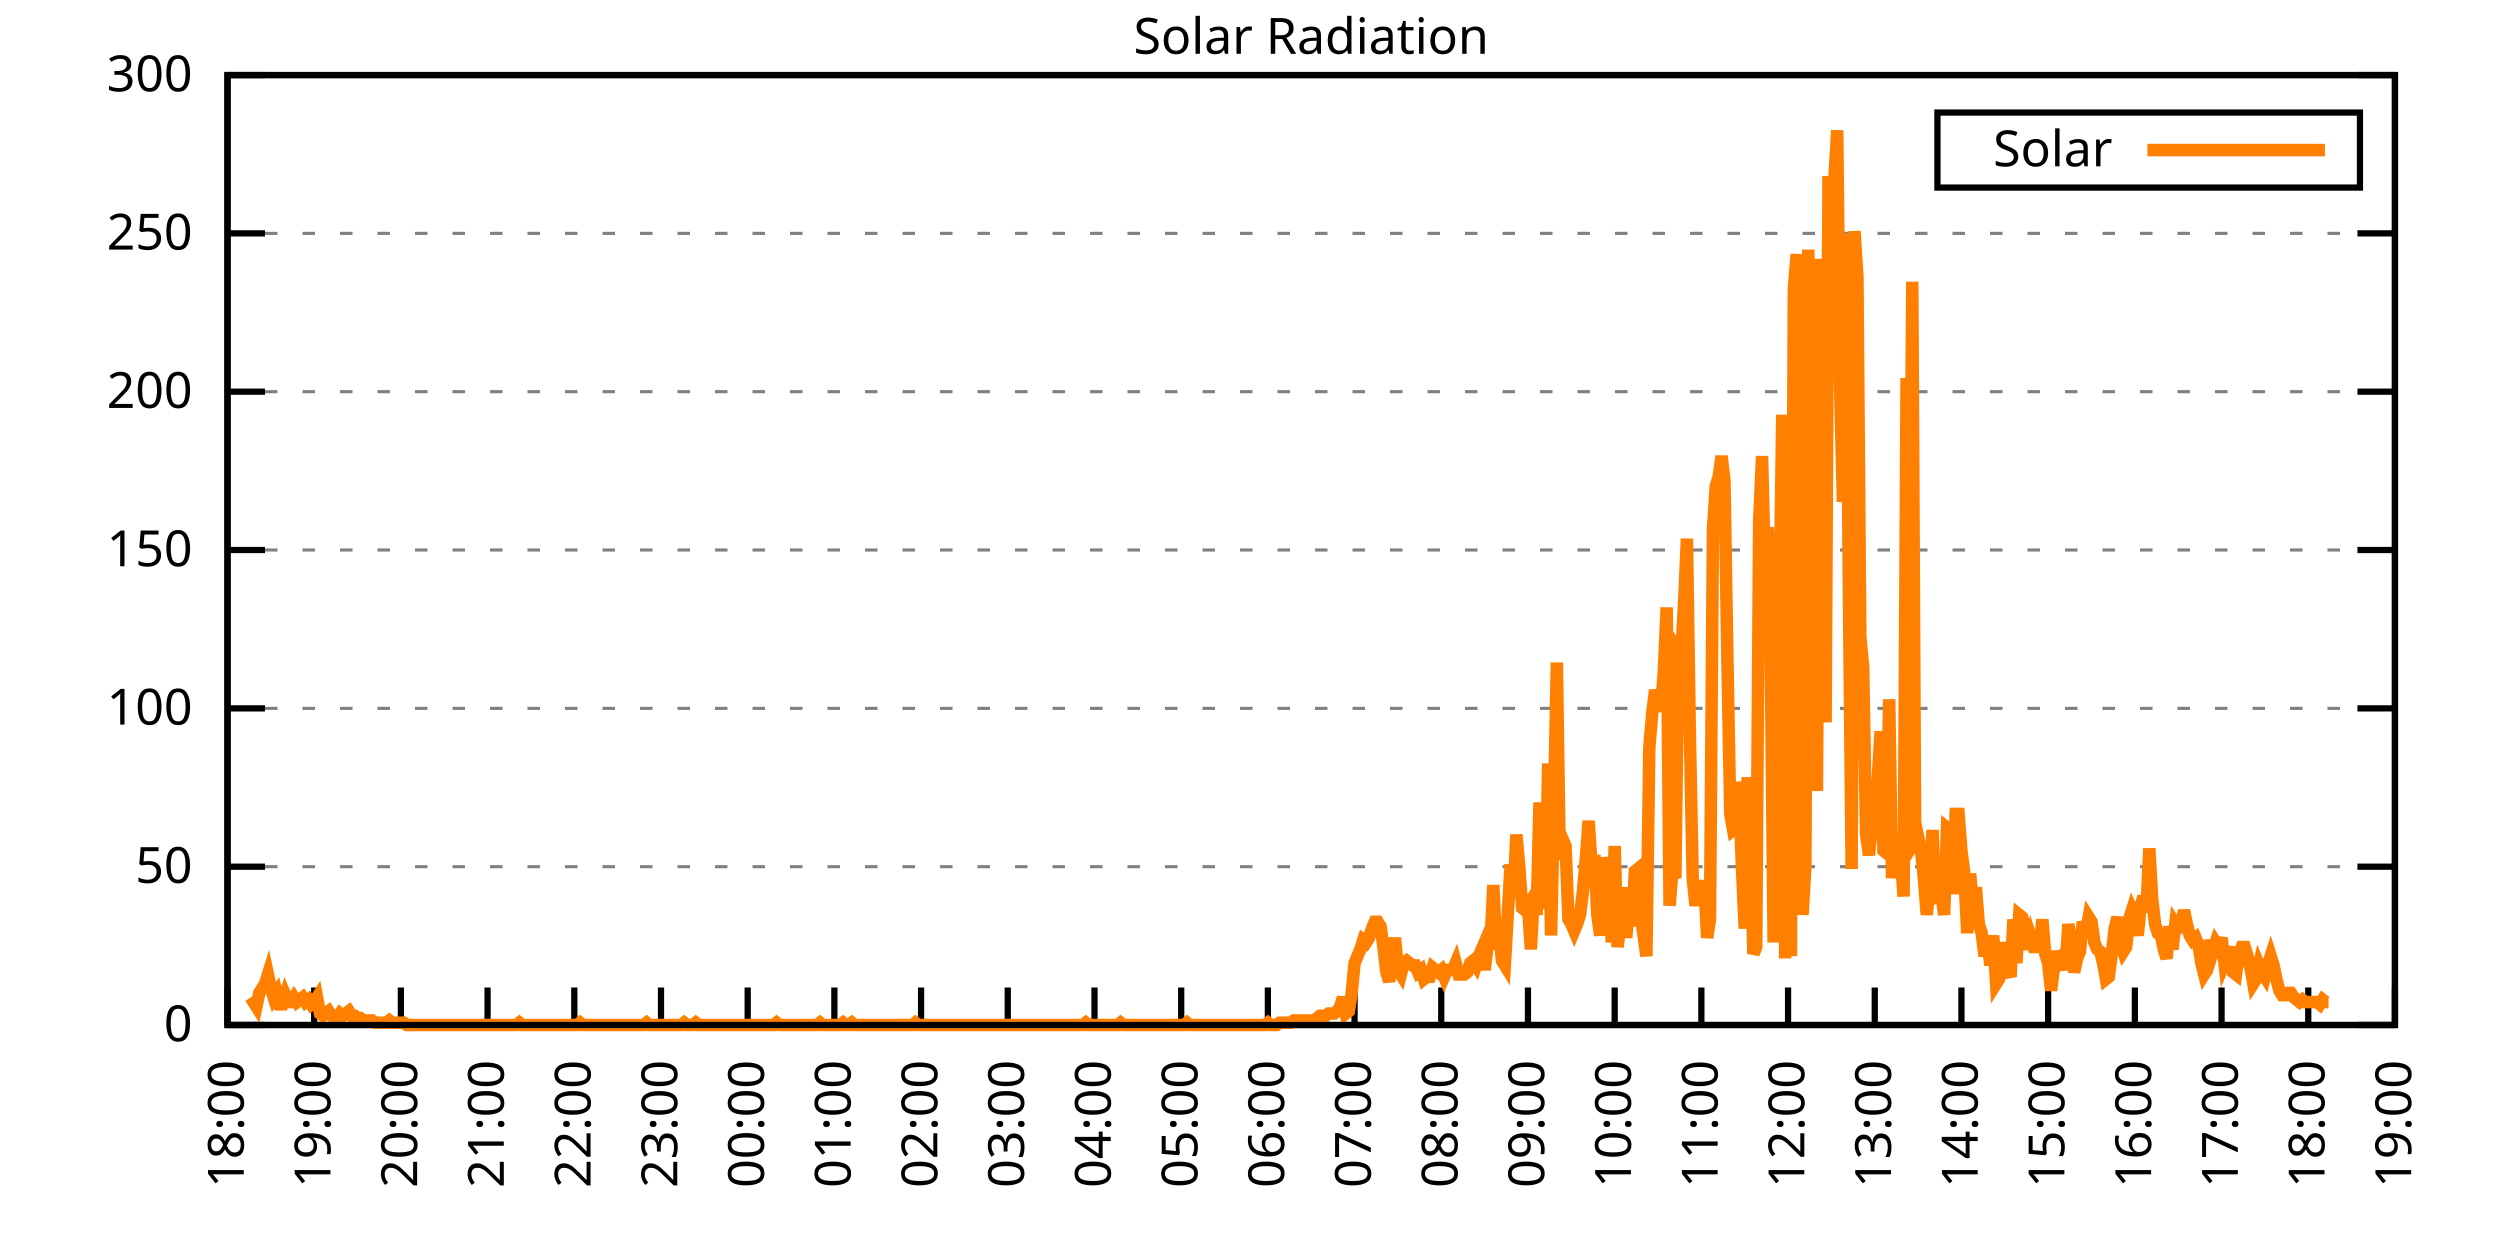
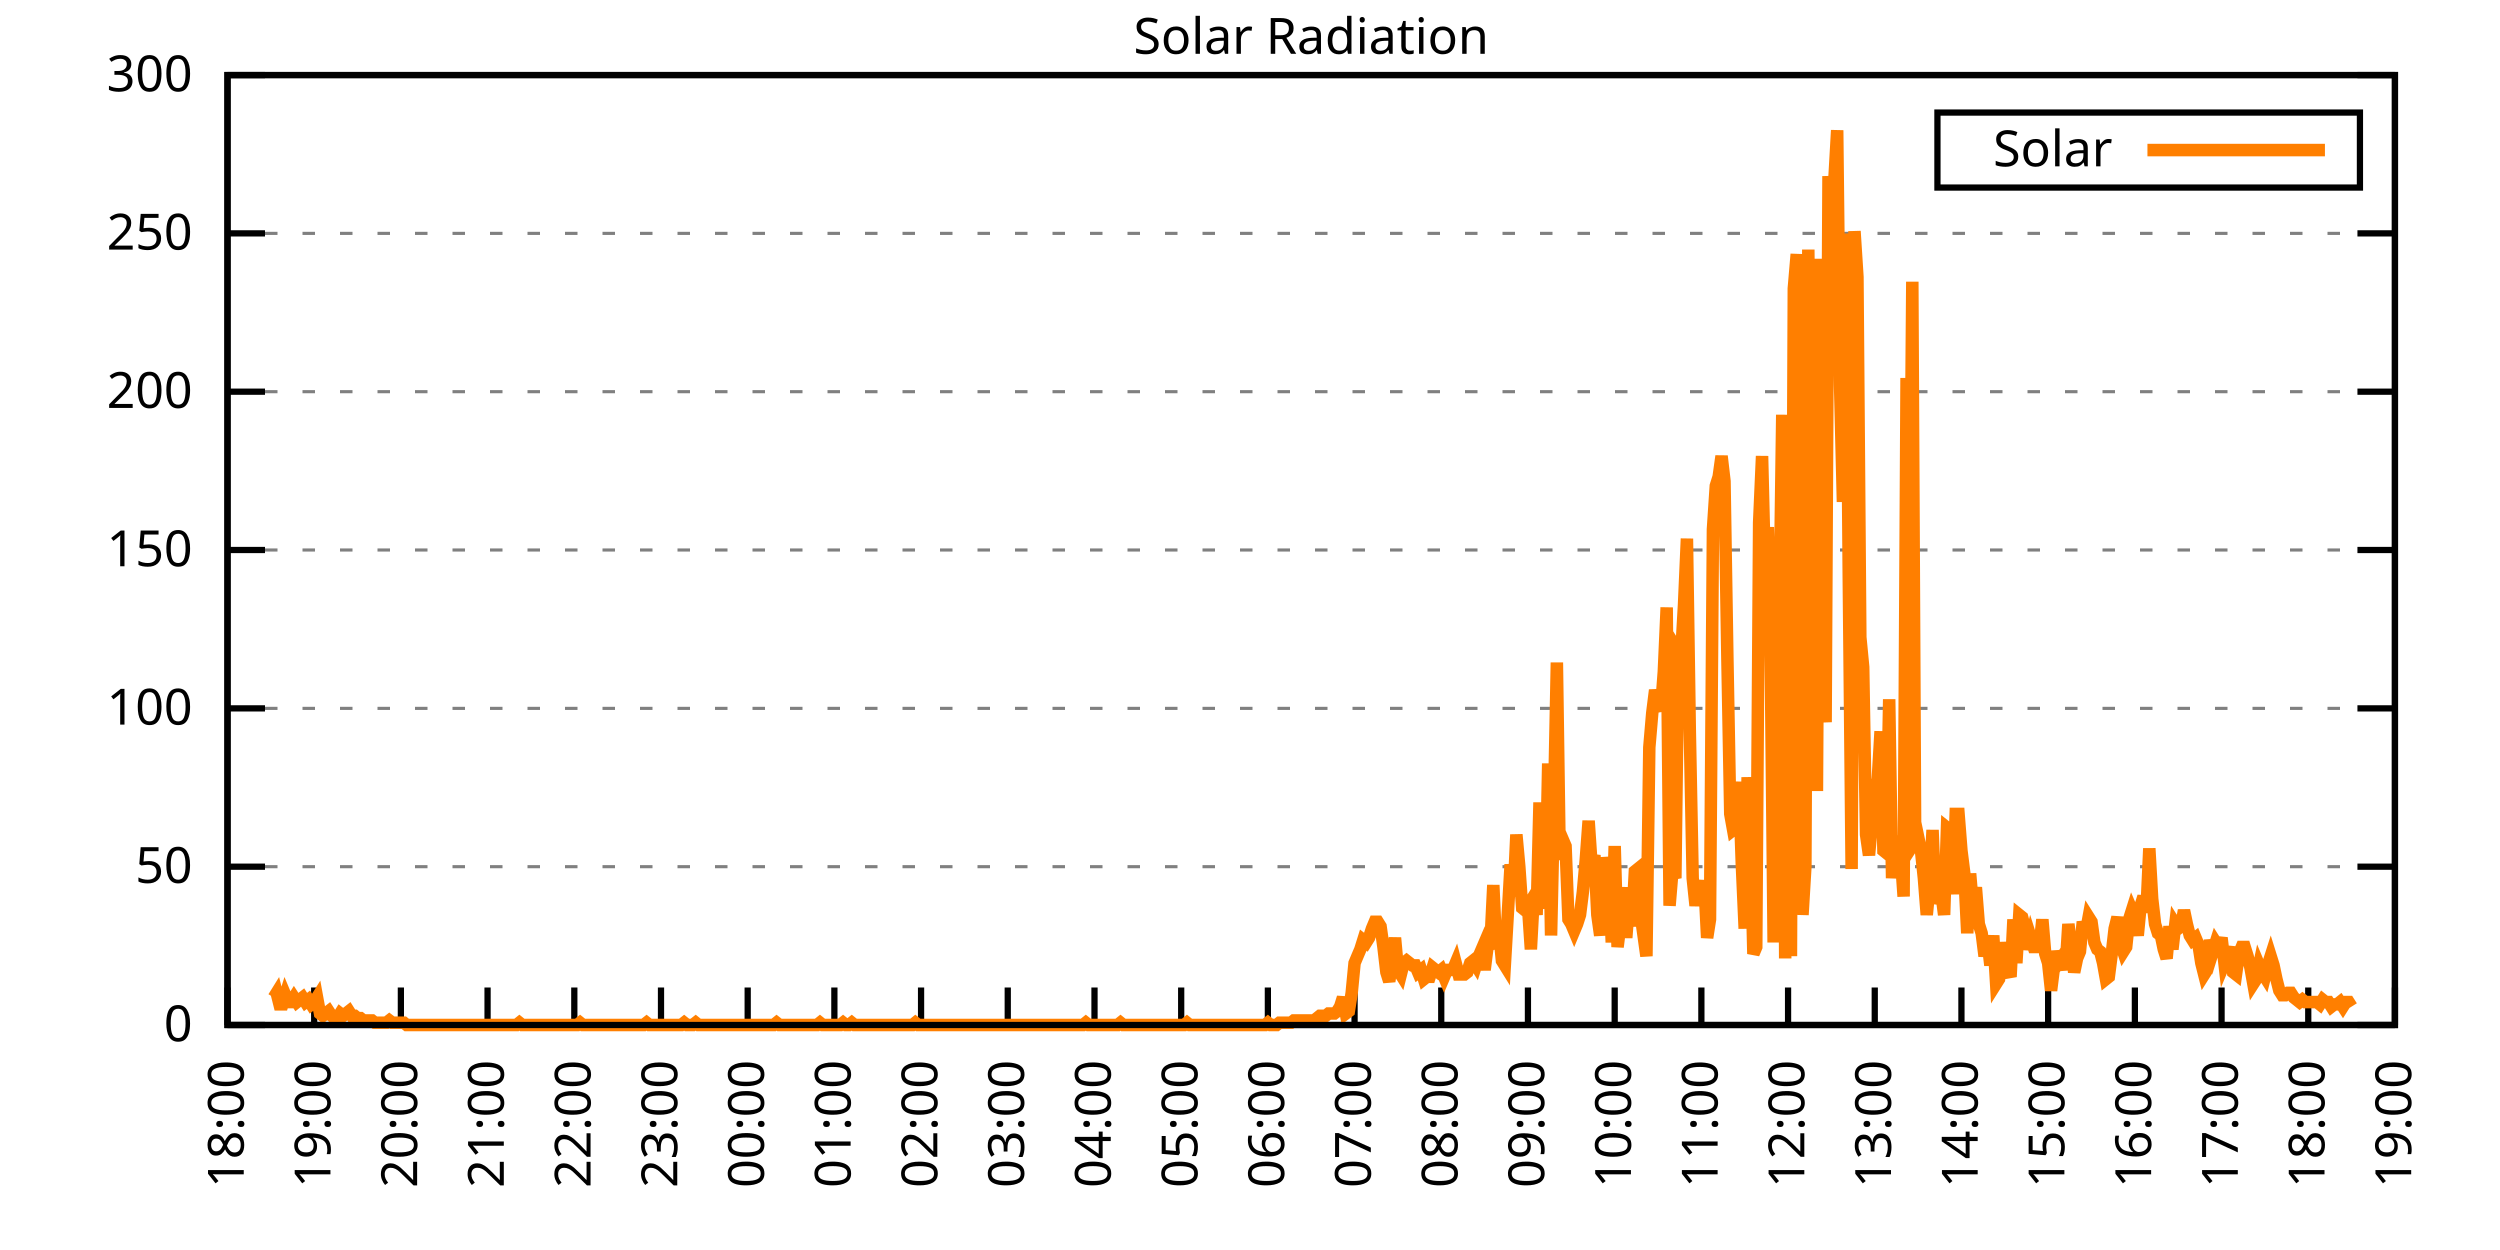
<svg xmlns="http://www.w3.org/2000/svg" xmlns:xlink="http://www.w3.org/1999/xlink" width="400" height="200" viewBox="0 0 400 200">
  <g id="gnuplot_canvas">
    <rect x="0" y="0" width="400" height="200" fill="none" />
    <defs>
      <circle id="gpDot" r="0.5" stroke-width="0.5" stroke="currentColor" />
      <path id="gpPt0" stroke-width="0.333" stroke="currentColor" d="M-1,0 h2 M0,-1 v2" />
      <path id="gpPt1" stroke-width="0.333" stroke="currentColor" d="M-1,-1 L1,1 M1,-1 L-1,1" />
      <path id="gpPt2" stroke-width="0.333" stroke="currentColor" d="M-1,0 L1,0 M0,-1 L0,1 M-1,-1 L1,1 M-1,1 L1,-1" />
      <rect id="gpPt3" stroke-width="0.333" stroke="currentColor" x="-1" y="-1" width="2" height="2" />
      <rect id="gpPt4" stroke-width="0.333" stroke="currentColor" fill="currentColor" x="-1" y="-1" width="2" height="2" />
      <circle id="gpPt5" stroke-width="0.333" stroke="currentColor" cx="0" cy="0" r="1" />
      <use xlink:href="#gpPt5" id="gpPt6" fill="currentColor" stroke="none" />
      <path id="gpPt7" stroke-width="0.333" stroke="currentColor" d="M0,-1.33 L-1.33,0.67 L1.33,0.67 z" />
      <use xlink:href="#gpPt7" id="gpPt8" fill="currentColor" stroke="none" />
      <use xlink:href="#gpPt7" id="gpPt9" stroke="currentColor" transform="rotate(180)" />
      <use xlink:href="#gpPt9" id="gpPt10" fill="currentColor" stroke="none" />
      <use xlink:href="#gpPt3" id="gpPt11" stroke="currentColor" transform="rotate(45)" />
      <use xlink:href="#gpPt11" id="gpPt12" fill="currentColor" stroke="none" />
      <path id="gpPt13" stroke-width="0.333" stroke="currentColor" d="M0,1.330 L1.265,0.411 L0.782,-1.067 L-0.782,-1.076 L-1.265,0.411 z" />
      <use xlink:href="#gpPt13" id="gpPt14" fill="currentColor" stroke="none" />
      <filter id="textbox" filterUnits="objectBoundingBox" x="0" y="0" height="1" width="1">
        <feFlood flood-color="white" flood-opacity="1" result="bgnd" />
        <feComposite in="SourceGraphic" in2="bgnd" operator="atop" />
      </filter>
      <filter id="greybox" filterUnits="objectBoundingBox" x="0" y="0" height="1" width="1">
        <feFlood flood-color="lightgrey" flood-opacity="1" result="grey" />
        <feComposite in="SourceGraphic" in2="grey" operator="atop" />
      </filter>
    </defs>
    <g fill="none" color="white" stroke="currentColor" stroke-width="1.00" stroke-linecap="butt" stroke-linejoin="miter">
</g>
    <g fill="none" color="black" stroke="currentColor" stroke-width="1.00" stroke-linecap="butt" stroke-linejoin="miter">
      <g stroke="none" shape-rendering="crispEdges">
        <polygon fill="rgb(255, 255, 255)" points="36.40,164.00 383.18,164.00 383.18,12.02 36.40,12.02 " />
      </g>
    </g>
    <g fill="none" color="black" stroke="currentColor" stroke-width="1.00" stroke-linecap="butt" stroke-linejoin="miter">
</g>
    <g fill="none" color="black" stroke="black" stroke-width="0.50" stroke-linecap="butt" stroke-linejoin="miter">
</g>
    <g fill="none" color="gray" stroke="currentColor" stroke-width="0.50" stroke-linecap="butt" stroke-linejoin="miter">
      <path stroke="gray" stroke-dasharray="2,4" class="gridline" d="M36.40,164.00 L383.19,164.00  " />
    </g>
    <g fill="none" color="gray" stroke="gray" stroke-width="1.00" stroke-linecap="butt" stroke-linejoin="miter">
</g>
    <g fill="none" color="black" stroke="currentColor" stroke-width="1.00" stroke-linecap="butt" stroke-linejoin="miter">
      <path stroke="black" d="M36.40,164.00 L42.40,164.00 M383.19,164.00 L377.19,164.00  " />
      <g transform="translate(30.80,166.60)" stroke="none" fill="black" font-family="Sans" font-size="8.00" text-anchor="end">
        <text>
          <tspan font-family="Sans"> 0</tspan>
        </text>
      </g>
    </g>
    <g fill="none" color="black" stroke="currentColor" stroke-width="1.00" stroke-linecap="butt" stroke-linejoin="miter">
</g>
    <g fill="none" color="black" stroke="black" stroke-width="0.50" stroke-linecap="butt" stroke-linejoin="miter">
</g>
    <g fill="none" color="gray" stroke="currentColor" stroke-width="0.50" stroke-linecap="butt" stroke-linejoin="miter">
      <path stroke="gray" stroke-dasharray="2,4" class="gridline" d="M36.40,138.67 L383.19,138.67  " />
    </g>
    <g fill="none" color="gray" stroke="gray" stroke-width="1.00" stroke-linecap="butt" stroke-linejoin="miter">
</g>
    <g fill="none" color="black" stroke="currentColor" stroke-width="1.00" stroke-linecap="butt" stroke-linejoin="miter">
      <path stroke="black" d="M36.40,138.67 L42.40,138.67 M383.19,138.67 L377.19,138.67  " />
      <g transform="translate(30.80,141.27)" stroke="none" fill="black" font-family="Sans" font-size="8.00" text-anchor="end">
        <text>
          <tspan font-family="Sans"> 50</tspan>
        </text>
      </g>
    </g>
    <g fill="none" color="black" stroke="currentColor" stroke-width="1.00" stroke-linecap="butt" stroke-linejoin="miter">
</g>
    <g fill="none" color="black" stroke="black" stroke-width="0.50" stroke-linecap="butt" stroke-linejoin="miter">
</g>
    <g fill="none" color="gray" stroke="currentColor" stroke-width="0.50" stroke-linecap="butt" stroke-linejoin="miter">
      <path stroke="gray" stroke-dasharray="2,4" class="gridline" d="M36.40,113.34 L383.19,113.34  " />
    </g>
    <g fill="none" color="gray" stroke="gray" stroke-width="1.00" stroke-linecap="butt" stroke-linejoin="miter">
</g>
    <g fill="none" color="black" stroke="currentColor" stroke-width="1.00" stroke-linecap="butt" stroke-linejoin="miter">
      <path stroke="black" d="M36.40,113.34 L42.40,113.34 M383.19,113.34 L377.19,113.34  " />
      <g transform="translate(30.80,115.94)" stroke="none" fill="black" font-family="Sans" font-size="8.00" text-anchor="end">
        <text>
          <tspan font-family="Sans"> 100</tspan>
        </text>
      </g>
    </g>
    <g fill="none" color="black" stroke="currentColor" stroke-width="1.00" stroke-linecap="butt" stroke-linejoin="miter">
</g>
    <g fill="none" color="black" stroke="black" stroke-width="0.50" stroke-linecap="butt" stroke-linejoin="miter">
</g>
    <g fill="none" color="gray" stroke="currentColor" stroke-width="0.50" stroke-linecap="butt" stroke-linejoin="miter">
      <path stroke="gray" stroke-dasharray="2,4" class="gridline" d="M36.40,88.00 L383.19,88.00  " />
    </g>
    <g fill="none" color="gray" stroke="gray" stroke-width="1.00" stroke-linecap="butt" stroke-linejoin="miter">
</g>
    <g fill="none" color="black" stroke="currentColor" stroke-width="1.00" stroke-linecap="butt" stroke-linejoin="miter">
      <path stroke="black" d="M36.40,88.00 L42.40,88.00 M383.19,88.00 L377.19,88.00  " />
      <g transform="translate(30.80,90.60)" stroke="none" fill="black" font-family="Sans" font-size="8.00" text-anchor="end">
        <text>
          <tspan font-family="Sans"> 150</tspan>
        </text>
      </g>
    </g>
    <g fill="none" color="black" stroke="currentColor" stroke-width="1.00" stroke-linecap="butt" stroke-linejoin="miter">
</g>
    <g fill="none" color="black" stroke="black" stroke-width="0.50" stroke-linecap="butt" stroke-linejoin="miter">
</g>
    <g fill="none" color="gray" stroke="currentColor" stroke-width="0.50" stroke-linecap="butt" stroke-linejoin="miter">
      <path stroke="gray" stroke-dasharray="2,4" class="gridline" d="M36.40,62.67 L383.19,62.67  " />
    </g>
    <g fill="none" color="gray" stroke="gray" stroke-width="1.00" stroke-linecap="butt" stroke-linejoin="miter">
</g>
    <g fill="none" color="black" stroke="currentColor" stroke-width="1.00" stroke-linecap="butt" stroke-linejoin="miter">
      <path stroke="black" d="M36.40,62.67 L42.40,62.67 M383.19,62.67 L377.19,62.67  " />
      <g transform="translate(30.80,65.27)" stroke="none" fill="black" font-family="Sans" font-size="8.00" text-anchor="end">
        <text>
          <tspan font-family="Sans"> 200</tspan>
        </text>
      </g>
    </g>
    <g fill="none" color="black" stroke="currentColor" stroke-width="1.00" stroke-linecap="butt" stroke-linejoin="miter">
</g>
    <g fill="none" color="black" stroke="black" stroke-width="0.50" stroke-linecap="butt" stroke-linejoin="miter">
</g>
    <g fill="none" color="gray" stroke="currentColor" stroke-width="0.50" stroke-linecap="butt" stroke-linejoin="miter">
      <path stroke="gray" stroke-dasharray="2,4" class="gridline" d="M36.40,37.34 L383.19,37.34  " />
    </g>
    <g fill="none" color="gray" stroke="gray" stroke-width="1.00" stroke-linecap="butt" stroke-linejoin="miter">
</g>
    <g fill="none" color="black" stroke="currentColor" stroke-width="1.00" stroke-linecap="butt" stroke-linejoin="miter">
      <path stroke="black" d="M36.40,37.34 L42.40,37.34 M383.19,37.34 L377.19,37.34  " />
      <g transform="translate(30.80,39.94)" stroke="none" fill="black" font-family="Sans" font-size="8.00" text-anchor="end">
        <text>
          <tspan font-family="Sans"> 250</tspan>
        </text>
      </g>
    </g>
    <g fill="none" color="black" stroke="currentColor" stroke-width="1.00" stroke-linecap="butt" stroke-linejoin="miter">
</g>
    <g fill="none" color="black" stroke="black" stroke-width="0.50" stroke-linecap="butt" stroke-linejoin="miter">
</g>
    <g fill="none" color="gray" stroke="currentColor" stroke-width="0.50" stroke-linecap="butt" stroke-linejoin="miter">
      <path stroke="gray" stroke-dasharray="2,4" class="gridline" d="M36.40,12.01 L383.19,12.01  " />
    </g>
    <g fill="none" color="gray" stroke="gray" stroke-width="1.00" stroke-linecap="butt" stroke-linejoin="miter">
</g>
    <g fill="none" color="black" stroke="currentColor" stroke-width="1.00" stroke-linecap="butt" stroke-linejoin="miter">
      <path stroke="black" d="M36.40,12.01 L42.40,12.01 M383.19,12.01 L377.19,12.01  " />
      <g transform="translate(30.80,14.61)" stroke="none" fill="black" font-family="Sans" font-size="8.00" text-anchor="end">
        <text>
          <tspan font-family="Sans"> 300</tspan>
        </text>
      </g>
    </g>
    <g fill="none" color="black" stroke="currentColor" stroke-width="1.00" stroke-linecap="butt" stroke-linejoin="miter">
      <path stroke="black" d="M36.40,164.00 L36.40,158.00  " />
      <g transform="translate(39.00,169.60) rotate(270.00)" stroke="none" fill="black" font-family="Sans" font-size="8.00" text-anchor="end">
        <text>
          <tspan font-family="Sans">18:00</tspan>
        </text>
      </g>
    </g>
    <g fill="none" color="black" stroke="currentColor" stroke-width="1.00" stroke-linecap="butt" stroke-linejoin="miter">
      <path stroke="black" d="M50.27,164.00 L50.27,158.00  " />
      <g transform="translate(52.87,169.60) rotate(270.00)" stroke="none" fill="black" font-family="Sans" font-size="8.00" text-anchor="end">
        <text>
          <tspan font-family="Sans">19:00</tspan>
        </text>
      </g>
    </g>
    <g fill="none" color="black" stroke="currentColor" stroke-width="1.00" stroke-linecap="butt" stroke-linejoin="miter">
      <path stroke="black" d="M64.14,164.00 L64.14,158.00  " />
      <g transform="translate(66.74,169.60) rotate(270.00)" stroke="none" fill="black" font-family="Sans" font-size="8.00" text-anchor="end">
        <text>
          <tspan font-family="Sans">20:00</tspan>
        </text>
      </g>
    </g>
    <g fill="none" color="black" stroke="currentColor" stroke-width="1.00" stroke-linecap="butt" stroke-linejoin="miter">
      <path stroke="black" d="M78.01,164.00 L78.01,158.00  " />
      <g transform="translate(80.61,169.60) rotate(270.00)" stroke="none" fill="black" font-family="Sans" font-size="8.00" text-anchor="end">
        <text>
          <tspan font-family="Sans">21:00</tspan>
        </text>
      </g>
    </g>
    <g fill="none" color="black" stroke="currentColor" stroke-width="1.00" stroke-linecap="butt" stroke-linejoin="miter">
      <path stroke="black" d="M91.89,164.00 L91.89,158.00  " />
      <g transform="translate(94.49,169.60) rotate(270.00)" stroke="none" fill="black" font-family="Sans" font-size="8.00" text-anchor="end">
        <text>
          <tspan font-family="Sans">22:00</tspan>
        </text>
      </g>
    </g>
    <g fill="none" color="black" stroke="currentColor" stroke-width="1.00" stroke-linecap="butt" stroke-linejoin="miter">
      <path stroke="black" d="M105.76,164.00 L105.76,158.00  " />
      <g transform="translate(108.36,169.60) rotate(270.00)" stroke="none" fill="black" font-family="Sans" font-size="8.00" text-anchor="end">
        <text>
          <tspan font-family="Sans">23:00</tspan>
        </text>
      </g>
    </g>
    <g fill="none" color="black" stroke="currentColor" stroke-width="1.00" stroke-linecap="butt" stroke-linejoin="miter">
      <path stroke="black" d="M119.63,164.00 L119.63,158.00  " />
      <g transform="translate(122.23,169.60) rotate(270.00)" stroke="none" fill="black" font-family="Sans" font-size="8.00" text-anchor="end">
        <text>
          <tspan font-family="Sans">00:00</tspan>
        </text>
      </g>
    </g>
    <g fill="none" color="black" stroke="currentColor" stroke-width="1.00" stroke-linecap="butt" stroke-linejoin="miter">
      <path stroke="black" d="M133.50,164.00 L133.50,158.00  " />
      <g transform="translate(136.10,169.60) rotate(270.00)" stroke="none" fill="black" font-family="Sans" font-size="8.00" text-anchor="end">
        <text>
          <tspan font-family="Sans">01:00</tspan>
        </text>
      </g>
    </g>
    <g fill="none" color="black" stroke="currentColor" stroke-width="1.00" stroke-linecap="butt" stroke-linejoin="miter">
      <path stroke="black" d="M147.37,164.00 L147.37,158.00  " />
      <g transform="translate(149.97,169.60) rotate(270.00)" stroke="none" fill="black" font-family="Sans" font-size="8.00" text-anchor="end">
        <text>
          <tspan font-family="Sans">02:00</tspan>
        </text>
      </g>
    </g>
    <g fill="none" color="black" stroke="currentColor" stroke-width="1.00" stroke-linecap="butt" stroke-linejoin="miter">
      <path stroke="black" d="M161.24,164.00 L161.24,158.00  " />
      <g transform="translate(163.84,169.60) rotate(270.00)" stroke="none" fill="black" font-family="Sans" font-size="8.00" text-anchor="end">
        <text>
          <tspan font-family="Sans">03:00</tspan>
        </text>
      </g>
    </g>
    <g fill="none" color="black" stroke="currentColor" stroke-width="1.00" stroke-linecap="butt" stroke-linejoin="miter">
      <path stroke="black" d="M175.12,164.00 L175.12,158.00  " />
      <g transform="translate(177.72,169.60) rotate(270.00)" stroke="none" fill="black" font-family="Sans" font-size="8.00" text-anchor="end">
        <text>
          <tspan font-family="Sans">04:00</tspan>
        </text>
      </g>
    </g>
    <g fill="none" color="black" stroke="currentColor" stroke-width="1.00" stroke-linecap="butt" stroke-linejoin="miter">
      <path stroke="black" d="M188.99,164.00 L188.99,158.00  " />
      <g transform="translate(191.59,169.60) rotate(270.00)" stroke="none" fill="black" font-family="Sans" font-size="8.00" text-anchor="end">
        <text>
          <tspan font-family="Sans">05:00</tspan>
        </text>
      </g>
    </g>
    <g fill="none" color="black" stroke="currentColor" stroke-width="1.00" stroke-linecap="butt" stroke-linejoin="miter">
      <path stroke="black" d="M202.86,164.00 L202.86,158.00  " />
      <g transform="translate(205.46,169.60) rotate(270.00)" stroke="none" fill="black" font-family="Sans" font-size="8.00" text-anchor="end">
        <text>
          <tspan font-family="Sans">06:00</tspan>
        </text>
      </g>
    </g>
    <g fill="none" color="black" stroke="currentColor" stroke-width="1.00" stroke-linecap="butt" stroke-linejoin="miter">
      <path stroke="black" d="M216.73,164.00 L216.73,158.00  " />
      <g transform="translate(219.33,169.60) rotate(270.00)" stroke="none" fill="black" font-family="Sans" font-size="8.00" text-anchor="end">
        <text>
          <tspan font-family="Sans">07:00</tspan>
        </text>
      </g>
    </g>
    <g fill="none" color="black" stroke="currentColor" stroke-width="1.00" stroke-linecap="butt" stroke-linejoin="miter">
      <path stroke="black" d="M230.60,164.00 L230.60,158.00  " />
      <g transform="translate(233.20,169.60) rotate(270.00)" stroke="none" fill="black" font-family="Sans" font-size="8.00" text-anchor="end">
        <text>
          <tspan font-family="Sans">08:00</tspan>
        </text>
      </g>
    </g>
    <g fill="none" color="black" stroke="currentColor" stroke-width="1.00" stroke-linecap="butt" stroke-linejoin="miter">
      <path stroke="black" d="M244.47,164.00 L244.47,158.00  " />
      <g transform="translate(247.07,169.60) rotate(270.00)" stroke="none" fill="black" font-family="Sans" font-size="8.00" text-anchor="end">
        <text>
          <tspan font-family="Sans">09:00</tspan>
        </text>
      </g>
    </g>
    <g fill="none" color="black" stroke="currentColor" stroke-width="1.00" stroke-linecap="butt" stroke-linejoin="miter">
      <path stroke="black" d="M258.35,164.00 L258.35,158.00  " />
      <g transform="translate(260.95,169.60) rotate(270.00)" stroke="none" fill="black" font-family="Sans" font-size="8.00" text-anchor="end">
        <text>
          <tspan font-family="Sans">10:00</tspan>
        </text>
      </g>
    </g>
    <g fill="none" color="black" stroke="currentColor" stroke-width="1.00" stroke-linecap="butt" stroke-linejoin="miter">
      <path stroke="black" d="M272.22,164.00 L272.22,158.00  " />
      <g transform="translate(274.82,169.60) rotate(270.00)" stroke="none" fill="black" font-family="Sans" font-size="8.00" text-anchor="end">
        <text>
          <tspan font-family="Sans">11:00</tspan>
        </text>
      </g>
    </g>
    <g fill="none" color="black" stroke="currentColor" stroke-width="1.00" stroke-linecap="butt" stroke-linejoin="miter">
      <path stroke="black" d="M286.09,164.00 L286.09,158.00  " />
      <g transform="translate(288.69,169.60) rotate(270.00)" stroke="none" fill="black" font-family="Sans" font-size="8.00" text-anchor="end">
        <text>
          <tspan font-family="Sans">12:00</tspan>
        </text>
      </g>
    </g>
    <g fill="none" color="black" stroke="currentColor" stroke-width="1.00" stroke-linecap="butt" stroke-linejoin="miter">
      <path stroke="black" d="M299.96,164.00 L299.96,158.00  " />
      <g transform="translate(302.56,169.60) rotate(270.00)" stroke="none" fill="black" font-family="Sans" font-size="8.00" text-anchor="end">
        <text>
          <tspan font-family="Sans">13:00</tspan>
        </text>
      </g>
    </g>
    <g fill="none" color="black" stroke="currentColor" stroke-width="1.00" stroke-linecap="butt" stroke-linejoin="miter">
      <path stroke="black" d="M313.83,164.00 L313.83,158.00  " />
      <g transform="translate(316.43,169.60) rotate(270.00)" stroke="none" fill="black" font-family="Sans" font-size="8.00" text-anchor="end">
        <text>
          <tspan font-family="Sans">14:00</tspan>
        </text>
      </g>
    </g>
    <g fill="none" color="black" stroke="currentColor" stroke-width="1.00" stroke-linecap="butt" stroke-linejoin="miter">
      <path stroke="black" d="M327.70,164.00 L327.70,158.00  " />
      <g transform="translate(330.30,169.60) rotate(270.00)" stroke="none" fill="black" font-family="Sans" font-size="8.00" text-anchor="end">
        <text>
          <tspan font-family="Sans">15:00</tspan>
        </text>
      </g>
    </g>
    <g fill="none" color="black" stroke="currentColor" stroke-width="1.00" stroke-linecap="butt" stroke-linejoin="miter">
      <path stroke="black" d="M341.58,164.00 L341.58,158.00  " />
      <g transform="translate(344.18,169.60) rotate(270.00)" stroke="none" fill="black" font-family="Sans" font-size="8.00" text-anchor="end">
        <text>
          <tspan font-family="Sans">16:00</tspan>
        </text>
      </g>
    </g>
    <g fill="none" color="black" stroke="currentColor" stroke-width="1.00" stroke-linecap="butt" stroke-linejoin="miter">
      <path stroke="black" d="M355.45,164.00 L355.45,158.00  " />
      <g transform="translate(358.05,169.60) rotate(270.00)" stroke="none" fill="black" font-family="Sans" font-size="8.00" text-anchor="end">
        <text>
          <tspan font-family="Sans">17:00</tspan>
        </text>
      </g>
    </g>
    <g fill="none" color="black" stroke="currentColor" stroke-width="1.00" stroke-linecap="butt" stroke-linejoin="miter">
      <path stroke="black" d="M369.32,164.00 L369.32,158.00  " />
      <g transform="translate(371.92,169.60) rotate(270.00)" stroke="none" fill="black" font-family="Sans" font-size="8.00" text-anchor="end">
        <text>
          <tspan font-family="Sans">18:00</tspan>
        </text>
      </g>
    </g>
    <g fill="none" color="black" stroke="currentColor" stroke-width="1.00" stroke-linecap="butt" stroke-linejoin="miter">
      <path stroke="black" d="M383.19,164.00 L383.19,158.00  " />
      <g transform="translate(385.79,169.60) rotate(270.00)" stroke="none" fill="black" font-family="Sans" font-size="8.00" text-anchor="end">
        <text>
          <tspan font-family="Sans">19:00</tspan>
        </text>
      </g>
    </g>
    <g fill="none" color="black" stroke="currentColor" stroke-width="1.00" stroke-linecap="butt" stroke-linejoin="miter">
</g>
    <g fill="none" color="black" stroke="currentColor" stroke-width="1.00" stroke-linecap="butt" stroke-linejoin="miter">
      <path stroke="black" d="M36.40,12.01 L36.40,164.00 L383.19,164.00 L383.19,12.01 L36.40,12.01 Z  " />
    </g>
    <g fill="none" color="black" stroke="currentColor" stroke-width="1.00" stroke-linecap="butt" stroke-linejoin="miter">
</g>
    <g fill="none" color="black" stroke="currentColor" stroke-width="1.00" stroke-linecap="butt" stroke-linejoin="miter">
      <path stroke="black" d="M309.99,30.01 L309.99,18.01 L377.59,18.01 L377.59,30.01 L309.99,30.01 Z  " />
    </g>
    <g id="Solar_Radiation_plot_1">
      <g fill="none" color="white" stroke="black" stroke-width="2.00" stroke-linecap="butt" stroke-linejoin="miter">
</g>
      <g fill="none" color="black" stroke="currentColor" stroke-width="2.00" stroke-linecap="butt" stroke-linejoin="miter">
        <g transform="translate(337.99,26.61)" stroke="none" fill="black" font-family="Sans" font-size="8.00" text-anchor="end">
          <text>
            <tspan font-family="Sans">Solar</tspan>
          </text>
        </g>
      </g>
      <g fill="none" color="black" stroke="currentColor" stroke-width="2.00" stroke-linecap="butt" stroke-linejoin="miter">
-         <path stroke="rgb(255, 127,   0)" d="M343.59,24.01 L371.99,24.01 M40.10,159.60 L40.56,160.33 L41.02,161.06 L41.49,158.86 L41.95,158.13 L42.41,157.39   L42.87,155.92 L43.34,158.13 L43.80,159.60 L44.26,158.86 L44.72,160.70 L45.19,160.70 L45.65,159.23 L46.11,160.33   L46.57,160.33 L47.03,159.60 L47.50,160.33 L47.96,159.96 L48.42,159.60 L48.88,160.33 L49.35,159.96 L49.81,160.70   L50.27,160.33 L50.73,159.60 L51.20,162.16 L51.66,162.53 L52.12,162.16 L52.58,161.80 L53.05,162.53 L53.51,162.90   L53.97,162.90 L54.43,162.16 L54.90,162.53 L55.36,162.16 L55.82,161.80 L56.28,162.53 L56.75,162.53 L57.21,162.90   L57.67,162.90 L58.13,163.27 L58.59,163.27 L59.06,163.27 L59.52,163.27 L59.98,163.63 L60.44,163.63 L60.91,163.63   L61.37,163.63 L61.83,163.63 L62.29,163.27 L62.76,163.63 L63.22,163.63 L63.68,163.63 L64.14,163.63 L64.61,163.63   L65.07,164.00 L65.53,164.00 L65.99,164.00 L66.46,164.00 L66.92,164.00 L67.38,164.00 L67.84,164.00 L68.30,164.00   L68.77,164.00 L69.23,164.00 L69.69,164.00 L70.15,164.00 L70.62,164.00 L71.08,164.00 L71.54,164.00 L72.00,164.00   L72.47,164.00 L72.93,164.00 L73.39,164.00 L73.85,164.00 L74.32,164.00 L74.78,164.00 L75.24,164.00 L75.70,164.00   L76.17,164.00 L76.63,164.00 L77.09,164.00 L77.55,164.00 L78.01,164.00 L78.48,164.00 L78.94,164.00 L79.40,164.00   L79.86,164.00 L80.33,164.00 L80.79,164.00 L81.25,164.00 L81.71,164.00 L82.18,164.00 L82.64,164.00 L83.10,163.63   L83.56,164.00 L84.03,164.00 L84.49,164.00 L84.95,164.00 L85.41,164.00 L85.88,164.00 L86.34,164.00 L86.80,164.00   L87.26,164.00 L87.72,164.00 L88.19,164.00 L88.65,164.00 L89.11,164.00 L89.57,164.00 L90.04,164.00 L90.50,164.00   L90.96,164.00 L91.42,164.00 L91.89,164.00 L92.35,164.00 L92.81,163.63 L93.27,164.00 L93.74,164.00 L94.20,164.00   L94.66,164.00 L95.12,164.00 L95.59,164.00 L96.05,164.00 L96.51,164.00 L96.97,164.00 L97.44,164.00 L97.90,164.00   L98.36,164.00 L98.82,164.00 L99.28,164.00 L99.75,164.00 L100.21,164.00 L100.67,164.00 L101.13,164.00 L101.60,164.00   L102.06,164.00 L102.52,164.00 L102.98,164.00 L103.45,163.63 L103.91,164.00 L104.37,164.00 L104.83,164.00 L105.30,164.00   L105.76,164.00 L106.22,164.00 L106.68,164.00 L107.15,164.00 L107.61,164.00 L108.07,164.00 L108.53,164.00 L108.99,164.00   L109.46,163.63 L109.92,164.00 L110.38,164.00 L110.84,164.00 L111.31,163.63 L111.77,164.00 L112.23,164.00 L112.69,164.00   L113.16,164.00 L113.62,164.00 L114.08,164.00 L114.54,164.00 L115.01,164.00 L115.47,164.00 L115.93,164.00 L116.39,164.00   L116.86,164.00 L117.32,164.00 L117.78,164.00 L118.24,164.00 L118.70,164.00 L119.17,164.00 L119.63,164.00 L120.09,164.00   L120.55,164.00 L121.02,164.00 L121.48,164.00 L121.94,164.00 L122.40,164.00 L122.87,164.00 L123.33,164.00 L123.79,164.00   L124.25,163.63 L124.72,164.00 L125.18,164.00 L125.64,164.00 L126.10,164.00 L126.57,164.00 L127.03,164.00 L127.49,164.00   L127.95,164.00 L128.41,164.00 L128.88,164.00 L129.34,164.00 L129.80,164.00 L130.26,164.00 L130.73,164.00 L131.19,163.63   L131.65,164.00 L132.11,164.00 L132.58,164.00 L133.04,164.00 L133.50,164.00 L133.96,164.00 L134.43,164.00 L134.89,163.63   L135.35,164.00 L135.81,164.00 L136.28,163.63 L136.74,164.00 L137.20,164.00 L137.66,164.00 L138.13,164.00 L138.59,164.00   L139.05,164.00 L139.51,164.00 L139.97,164.00 L140.44,164.00 L140.90,164.00 L141.36,164.00 L141.82,164.00 L142.29,164.00   L142.75,164.00 L143.21,164.00 L143.67,164.00 L144.14,164.00 L144.60,164.00 L145.06,164.00 L145.52,164.00 L145.99,164.00   L146.45,163.63 L146.91,164.00 L147.37,164.00 L147.84,164.00 L148.30,164.00 L148.76,164.00 L149.22,164.00 L149.68,164.00   L150.15,164.00 L150.61,164.00 L151.07,164.00 L151.53,164.00 L152.00,164.00 L152.46,164.00 L152.92,164.00 L153.38,164.00   L153.85,164.00 L154.31,164.00 L154.77,164.00 L155.23,164.00 L155.70,164.00 L156.16,164.00 L156.62,164.00 L157.08,164.00   L157.55,164.00 L158.01,164.00 L158.47,164.00 L158.93,164.00 L159.39,164.00 L159.86,164.00 L160.32,164.00 L160.78,164.00   L161.24,164.00 L161.71,164.00 L162.17,164.00 L162.63,164.00 L163.09,164.00 L163.56,164.00 L164.02,164.00 L164.48,164.00   L164.94,164.00 L165.41,164.00 L165.87,164.00 L166.33,164.00 L166.79,164.00 L167.26,164.00 L167.72,164.00 L168.18,164.00   L168.64,164.00 L169.10,164.00 L169.57,164.00 L170.03,164.00 L170.49,164.00 L170.95,164.00 L171.42,164.00 L171.88,164.00   L172.34,164.00 L172.80,164.00 L173.27,164.00 L173.73,163.63 L174.19,164.00 L174.65,164.00 L175.12,164.00 L175.58,164.00   L176.04,164.00 L176.50,164.00 L176.97,164.00 L177.43,164.00 L177.89,164.00 L178.35,164.00 L178.82,164.00 L179.28,163.63   L179.74,164.00 L180.20,164.00 L180.66,164.00 L181.13,164.00 L181.59,164.00 L182.05,164.00 L182.51,164.00 L182.98,164.00   L183.44,164.00 L183.90,164.00 L184.36,164.00 L184.83,164.00 L185.29,164.00 L185.75,164.00 L186.21,164.00 L186.68,164.00   L187.14,164.00 L187.60,164.00 L188.06,164.00 L188.53,164.00 L188.99,164.00 L189.45,164.00 L189.91,163.63 L190.37,164.00   L190.84,164.00 L191.30,164.00 L191.76,164.00 L192.22,164.00 L192.69,164.00 L193.15,164.00 L193.61,164.00 L194.07,164.00   L194.54,164.00 L195.00,164.00 L195.46,164.00 L195.92,164.00 L196.39,164.00 L196.85,164.00 L197.31,164.00 L197.77,164.00   L198.24,164.00 L198.70,164.00 L199.16,164.00 L199.62,164.00 L200.08,164.00 L200.55,164.00 L201.01,164.00 L201.47,164.00   L201.93,164.00 L202.40,164.00 L202.86,163.63 L203.32,164.00 L203.78,164.00 L204.25,164.00 L204.71,163.63 L205.17,163.63   L205.63,163.63 L206.10,163.63 L206.56,163.63 L207.02,163.27 L207.48,163.27 L207.95,163.27 L208.41,163.27 L208.87,163.27   L209.33,163.27 L209.80,163.27 L210.26,163.27 L210.72,162.90 L211.18,162.53 L211.64,162.53 L212.11,162.53 L212.57,162.16   L213.03,162.16 L213.49,162.16 L213.96,161.80 L214.42,161.06 L214.88,159.60 L215.34,162.16 L215.81,161.80 L216.27,158.86   L216.73,154.09 L217.19,152.99 L217.66,151.89 L218.12,150.42 L218.58,150.79 L219.04,150.05 L219.51,148.58 L219.97,147.48   L220.43,147.48 L220.89,148.22 L221.35,151.52 L221.82,155.56 L222.28,157.03 L222.74,153.72 L223.20,150.05 L223.67,155.19   L224.13,155.92 L224.59,154.09 L225.05,153.72 L225.52,154.09 L225.98,154.46 L226.44,154.46 L226.90,155.56 L227.37,155.19   L227.83,156.66 L228.29,156.29 L228.75,156.29 L229.22,154.82 L229.68,155.19 L230.14,155.56 L230.60,155.19 L231.06,156.29   L231.53,155.19 L231.99,155.19 L232.45,155.19 L232.91,154.09 L233.38,155.92 L233.84,155.92 L234.30,155.92 L234.76,155.56   L235.23,154.09 L235.69,153.72 L236.15,154.46 L236.61,152.99 L237.08,151.89 L237.54,155.19 L238.00,151.52 L238.46,151.15   L238.93,141.61 L239.39,151.89 L239.85,148.95 L240.31,153.72 L240.77,154.46 L241.24,146.38 L241.70,138.30 L242.16,143.44   L242.62,133.53 L243.09,138.67 L243.55,145.28 L244.01,145.65 L244.47,144.91 L244.94,151.89 L245.40,143.44 L245.86,146.38   L246.32,128.39 L246.79,143.44 L247.25,145.28 L247.71,122.15 L248.17,149.68 L248.64,128.76 L249.10,106.00 L249.56,137.57   L250.02,134.27 L250.49,135.37 L250.95,147.11 L251.41,147.85 L251.87,148.95 L252.33,147.85 L252.80,146.38 L253.26,142.71   L253.72,137.57 L254.18,131.33 L254.65,138.30 L255.11,136.84 L255.57,146.38 L256.03,149.68 L256.50,137.20 L256.96,140.14   L257.42,138.67 L257.88,150.79 L258.35,135.37 L258.81,151.52 L259.27,147.85 L259.73,141.98 L260.20,150.05 L260.66,144.18   L261.12,148.22 L261.58,139.41 L262.04,139.04 L262.51,146.38 L262.97,149.68 L263.43,152.99 L263.89,119.58 L264.36,114.08   L264.82,110.41 L265.28,112.61 L265.74,113.71 L266.21,107.47 L266.67,97.19 L267.13,144.91 L267.59,139.41 L268.06,140.51   L268.52,104.17 L268.98,104.90 L269.44,96.83 L269.91,86.18 L270.37,117.01 L270.83,140.51 L271.29,144.91 L271.75,141.61   L272.22,144.18 L272.68,140.87 L273.14,150.05 L273.60,147.11 L274.07,84.71 L274.53,77.74 L274.99,76.27 L275.45,72.97   L275.92,77.00 L276.38,105.27 L276.84,130.23 L277.30,132.80 L277.77,132.43 L278.23,125.09 L278.69,138.30 L279.15,148.58   L279.62,124.36 L280.08,133.90 L280.54,152.62 L281.00,151.52 L281.46,83.61 L281.93,72.97 L282.39,91.69 L282.85,84.34   L283.31,104.17 L283.78,150.79 L284.24,125.09 L284.70,99.39 L285.16,66.36 L285.63,153.35 L286.09,75.17 L286.55,152.99   L287.01,46.17 L287.48,40.66 L287.94,79.21 L288.40,146.38 L288.86,138.67 L289.33,39.93 L289.79,91.32 L290.25,45.43   L290.71,126.56 L291.18,41.40 L291.64,109.67 L292.10,115.55 L292.56,28.18 L293.02,36.99 L293.49,28.92 L293.95,20.84   L294.41,61.59 L294.87,80.31 L295.34,37.36 L295.80,92.05 L296.26,139.04 L296.72,36.99 L297.19,44.33 L297.65,101.96   L298.11,106.74 L298.57,133.53 L299.04,136.84 L299.50,131.70 L299.96,125.46 L300.42,125.09 L300.89,117.01 L301.35,136.10   L301.81,136.47 L302.27,111.88 L302.73,140.51 L303.20,134.63 L303.66,134.63 L304.12,136.84 L304.58,143.44 L305.05,60.48   L305.51,102.33 L305.97,45.07 L306.43,134.63 L306.90,133.90 L307.36,136.10 L307.82,140.51 L308.28,146.38 L308.75,141.61   L309.21,132.80 L309.67,144.55 L310.13,143.08 L310.60,142.71 L311.06,146.38 L311.52,132.43 L311.98,132.80 L312.44,143.08   L312.91,130.23 L313.37,130.23 L313.83,136.10 L314.29,139.77 L314.76,149.32 L315.22,139.77 L315.68,145.28 L316.14,141.98   L316.61,147.85 L317.07,149.32 L317.53,152.99 L317.99,150.42 L318.46,154.46 L318.92,149.68 L319.38,157.39 L319.84,156.66   L320.31,150.79 L320.77,154.09 L321.23,155.19 L321.69,156.29 L322.15,147.11 L322.62,154.09 L323.08,146.38 L323.54,146.75   L324.00,148.58 L324.47,151.89 L324.93,150.05 L325.39,151.52 L325.85,151.52 L326.32,151.52 L326.78,147.11 L327.24,152.62   L327.70,154.09 L328.17,158.49 L328.63,154.82 L329.09,152.25 L329.55,153.72 L330.02,152.99 L330.48,155.19 L330.94,147.85   L331.40,151.52 L331.87,155.56 L332.33,153.35 L332.79,152.25 L333.25,147.48 L333.71,149.32 L334.18,146.75 L334.64,147.48   L335.10,150.79 L335.56,151.89 L336.03,152.25 L336.49,154.09 L336.95,156.66 L337.41,156.29 L337.88,152.62 L338.34,148.58   L338.80,146.75 L339.26,150.79 L339.73,152.25 L340.19,151.52 L340.65,147.11 L341.11,145.65 L341.58,146.75 L342.04,149.68   L342.50,144.91 L342.96,143.44 L343.42,146.01 L343.89,135.74 L344.35,143.81 L344.81,147.85 L345.27,149.32 L345.74,149.68   L346.20,151.89 L346.66,153.35 L347.12,148.22 L347.59,151.89 L348.05,147.85 L348.51,148.58 L348.97,148.22 L349.44,145.65   L349.90,147.85 L350.36,149.68 L350.82,150.42 L351.29,150.05 L351.75,151.15 L352.21,154.09 L352.67,155.92 L353.13,155.19   L353.60,150.42 L354.06,152.25 L354.52,150.79 L354.98,151.52 L355.45,150.05 L355.91,154.09 L356.37,152.99 L356.83,151.52   L357.30,155.56 L357.76,155.92 L358.22,152.62 L358.68,151.52 L359.15,151.52 L359.61,152.99 L360.07,154.82 L360.53,157.39   L361.00,156.66 L361.46,154.46 L361.92,155.56 L362.38,156.29 L362.84,154.46 L363.31,152.99 L363.77,154.46 L364.23,156.66   L364.69,158.49 L365.16,159.23 L365.62,159.23 L366.08,158.86 L366.54,158.86 L367.01,159.60 L367.47,159.96 L367.93,160.33   L368.39,159.96 L368.86,160.33 L369.32,160.33 L369.78,160.33 L370.24,160.33 L370.71,160.33 L371.17,160.70 L371.63,159.96   L372.09,160.33 L372.56,160.33  " />
+         <path stroke="rgb(255, 127,   0)" d="M343.59,24.01 L371.99,24.01 M43.80,159.60 L44.26,158.86 L44.72,160.70 L45.19,160.70 L45.65,159.23 L46.11,160.33   L46.57,160.33 L47.03,159.60 L47.50,160.33 L47.96,159.96 L48.42,159.60 L48.88,160.33 L49.35,159.96 L49.81,160.70   L50.27,160.33 L50.73,159.60 L51.20,162.16 L51.66,162.53 L52.12,162.16 L52.58,161.80 L53.05,162.53 L53.51,162.90   L53.97,162.90 L54.43,162.16 L54.90,162.53 L55.36,162.16 L55.82,161.80 L56.28,162.53 L56.75,162.53 L57.21,162.90   L57.67,162.90 L58.13,163.27 L58.59,163.27 L59.06,163.27 L59.52,163.27 L59.98,163.63 L60.44,163.63 L60.91,163.63   L61.37,163.63 L61.83,163.63 L62.29,163.27 L62.76,163.63 L63.22,163.63 L63.68,163.63 L64.14,163.63 L64.61,163.63   L65.07,164.00 L65.53,164.00 L65.99,164.00 L66.46,164.00 L66.92,164.00 L67.38,164.00 L67.84,164.00 L68.30,164.00   L68.77,164.00 L69.23,164.00 L69.69,164.00 L70.15,164.00 L70.62,164.00 L71.08,164.00 L71.54,164.00 L72.00,164.00   L72.47,164.00 L72.93,164.00 L73.39,164.00 L73.85,164.00 L74.32,164.00 L74.78,164.00 L75.24,164.00 L75.70,164.00   L76.17,164.00 L76.63,164.00 L77.09,164.00 L77.55,164.00 L78.01,164.00 L78.48,164.00 L78.94,164.00 L79.40,164.00   L79.86,164.00 L80.33,164.00 L80.79,164.00 L81.25,164.00 L81.71,164.00 L82.18,164.00 L82.64,164.00 L83.10,163.63   L83.56,164.00 L84.03,164.00 L84.49,164.00 L84.95,164.00 L85.41,164.00 L85.88,164.00 L86.34,164.00 L86.80,164.00   L87.26,164.00 L87.72,164.00 L88.19,164.00 L88.65,164.00 L89.11,164.00 L89.57,164.00 L90.04,164.00 L90.50,164.00   L90.96,164.00 L91.42,164.00 L91.89,164.00 L92.35,164.00 L92.81,163.63 L93.27,164.00 L93.74,164.00 L94.20,164.00   L94.66,164.00 L95.12,164.00 L95.59,164.00 L96.05,164.00 L96.51,164.00 L96.97,164.00 L97.44,164.00 L97.90,164.00   L98.36,164.00 L98.82,164.00 L99.28,164.00 L99.75,164.00 L100.21,164.00 L100.67,164.00 L101.13,164.00 L101.60,164.00   L102.06,164.00 L102.52,164.00 L102.98,164.00 L103.45,163.63 L103.91,164.00 L104.37,164.00 L104.83,164.00 L105.30,164.00   L105.76,164.00 L106.22,164.00 L106.68,164.00 L107.15,164.00 L107.61,164.00 L108.07,164.00 L108.53,164.00 L108.99,164.00   L109.46,163.63 L109.92,164.00 L110.38,164.00 L110.84,164.00 L111.31,163.63 L111.77,164.00 L112.23,164.00 L112.69,164.00   L113.16,164.00 L113.62,164.00 L114.08,164.00 L114.54,164.00 L115.01,164.00 L115.47,164.00 L115.93,164.00 L116.39,164.00   L116.86,164.00 L117.32,164.00 L117.78,164.00 L118.24,164.00 L118.70,164.00 L119.17,164.00 L119.63,164.00 L120.09,164.00   L120.55,164.00 L121.02,164.00 L121.48,164.00 L121.94,164.00 L122.40,164.00 L122.87,164.00 L123.33,164.00 L123.79,164.00   L124.25,163.63 L124.72,164.00 L125.18,164.00 L125.64,164.00 L126.10,164.00 L126.57,164.00 L127.03,164.00 L127.49,164.00   L127.95,164.00 L128.41,164.00 L128.88,164.00 L129.34,164.00 L129.80,164.00 L130.26,164.00 L130.73,164.00 L131.19,163.63   L131.65,164.00 L132.11,164.00 L132.58,164.00 L133.04,164.00 L133.50,164.00 L133.96,164.00 L134.43,164.00 L134.89,163.63   L135.35,164.00 L135.81,164.00 L136.28,163.63 L136.74,164.00 L137.20,164.00 L137.66,164.00 L138.13,164.00 L138.59,164.00   L139.05,164.00 L139.51,164.00 L139.97,164.00 L140.44,164.00 L140.90,164.00 L141.36,164.00 L141.82,164.00 L142.29,164.00   L142.75,164.00 L143.21,164.00 L143.67,164.00 L144.14,164.00 L144.60,164.00 L145.06,164.00 L145.52,164.00 L145.99,164.00   L146.45,163.63 L146.91,164.00 L147.37,164.00 L147.84,164.00 L148.30,164.00 L148.76,164.00 L149.22,164.00 L149.68,164.00   L150.15,164.00 L150.61,164.00 L151.07,164.00 L151.53,164.00 L152.00,164.00 L152.46,164.00 L152.92,164.00 L153.38,164.00   L153.85,164.00 L154.31,164.00 L154.77,164.00 L155.23,164.00 L155.70,164.00 L156.16,164.00 L156.62,164.00 L157.08,164.00   L157.55,164.00 L158.01,164.00 L158.47,164.00 L158.93,164.00 L159.39,164.00 L159.86,164.00 L160.32,164.00 L160.78,164.00   L161.24,164.00 L161.71,164.00 L162.17,164.00 L162.63,164.00 L163.09,164.00 L163.56,164.00 L164.02,164.00 L164.48,164.00   L164.94,164.00 L165.41,164.00 L165.87,164.00 L166.33,164.00 L166.79,164.00 L167.26,164.00 L167.72,164.00 L168.18,164.00   L168.64,164.00 L169.10,164.00 L169.57,164.00 L170.03,164.00 L170.49,164.00 L170.95,164.00 L171.42,164.00 L171.88,164.00   L172.34,164.00 L172.80,164.00 L173.27,164.00 L173.73,163.63 L174.19,164.00 L174.65,164.00 L175.12,164.00 L175.58,164.00   L176.04,164.00 L176.50,164.00 L176.97,164.00 L177.43,164.00 L177.89,164.00 L178.35,164.00 L178.82,164.00 L179.28,163.63   L179.74,164.00 L180.20,164.00 L180.66,164.00 L181.13,164.00 L181.59,164.00 L182.05,164.00 L182.51,164.00 L182.98,164.00   L183.44,164.00 L183.90,164.00 L184.36,164.00 L184.83,164.00 L185.29,164.00 L185.75,164.00 L186.21,164.00 L186.68,164.00   L187.14,164.00 L187.60,164.00 L188.06,164.00 L188.53,164.00 L188.99,164.00 L189.45,164.00 L189.91,163.63 L190.37,164.00   L190.84,164.00 L191.30,164.00 L191.76,164.00 L192.22,164.00 L192.69,164.00 L193.15,164.00 L193.61,164.00 L194.07,164.00   L194.54,164.00 L195.00,164.00 L195.46,164.00 L195.92,164.00 L196.39,164.00 L196.85,164.00 L197.31,164.00 L197.77,164.00   L198.24,164.00 L198.70,164.00 L199.16,164.00 L199.62,164.00 L200.08,164.00 L200.55,164.00 L201.01,164.00 L201.47,164.00   L201.93,164.00 L202.40,164.00 L202.86,163.63 L203.32,164.00 L203.78,164.00 L204.25,164.00 L204.71,163.63 L205.17,163.63   L205.63,163.63 L206.10,163.63 L206.56,163.63 L207.02,163.27 L207.48,163.27 L207.95,163.27 L208.41,163.27 L208.87,163.27   L209.33,163.27 L209.80,163.27 L210.26,163.27 L210.72,162.90 L211.18,162.53 L211.64,162.53 L212.11,162.53 L212.57,162.16   L213.03,162.16 L213.49,162.16 L213.96,161.80 L214.42,161.06 L214.88,159.60 L215.34,162.16 L215.81,161.80 L216.27,158.86   L216.73,154.09 L217.19,152.99 L217.66,151.89 L218.12,150.42 L218.58,150.79 L219.04,150.05 L219.51,148.58 L219.97,147.48   L220.43,147.48 L220.89,148.22 L221.35,151.52 L221.82,155.56 L222.28,157.03 L222.74,153.72 L223.20,150.05 L223.67,155.19   L224.13,155.92 L224.59,154.09 L225.05,153.72 L225.52,154.09 L225.98,154.46 L226.44,154.46 L226.90,155.56 L227.37,155.19   L227.83,156.66 L228.29,156.29 L228.75,156.29 L229.22,154.82 L229.68,155.19 L230.14,155.56 L230.60,155.19 L231.06,156.29   L231.53,155.19 L231.99,155.19 L232.45,155.19 L232.91,154.09 L233.38,155.92 L233.84,155.92 L234.30,155.92 L234.76,155.56   L235.23,154.09 L235.69,153.72 L236.15,154.46 L236.61,152.99 L237.08,151.89 L237.54,155.19 L238.00,151.52 L238.46,151.15   L238.93,141.61 L239.39,151.89 L239.85,148.95 L240.31,153.72 L240.77,154.46 L241.24,146.38 L241.70,138.30 L242.16,143.44   L242.62,133.53 L243.09,138.67 L243.55,145.28 L244.01,145.65 L244.47,144.91 L244.94,151.89 L245.40,143.44 L245.86,146.38   L246.32,128.39 L246.79,143.44 L247.25,145.28 L247.71,122.15 L248.17,149.68 L248.64,128.76 L249.10,106.00 L249.56,137.57   L250.02,134.27 L250.49,135.37 L250.95,147.11 L251.41,147.85 L251.87,148.95 L252.33,147.85 L252.80,146.38 L253.26,142.71   L253.72,137.57 L254.18,131.33 L254.65,138.30 L255.11,136.84 L255.57,146.38 L256.03,149.68 L256.50,137.20 L256.96,140.14   L257.42,138.67 L257.88,150.79 L258.35,135.37 L258.81,151.52 L259.27,147.85 L259.73,141.98 L260.20,150.05 L260.66,144.18   L261.12,148.22 L261.58,139.41 L262.04,139.04 L262.51,146.38 L262.97,149.68 L263.43,152.99 L263.89,119.58 L264.36,114.08   L264.82,110.41 L265.28,112.61 L265.74,113.71 L266.21,107.47 L266.67,97.19 L267.13,144.91 L267.59,139.41 L268.06,140.51   L268.52,104.17 L268.98,104.90 L269.44,96.83 L269.91,86.18 L270.37,117.01 L270.83,140.51 L271.29,144.91 L271.75,141.61   L272.22,144.18 L272.68,140.87 L273.14,150.05 L273.60,147.11 L274.07,84.71 L274.53,77.74 L274.99,76.27 L275.45,72.97   L275.92,77.00 L276.38,105.27 L276.84,130.23 L277.30,132.80 L277.77,132.43 L278.23,125.09 L278.69,138.30 L279.15,148.58   L279.62,124.36 L280.08,133.90 L280.54,152.62 L281.00,151.52 L281.46,83.61 L281.93,72.97 L282.39,91.69 L282.85,84.34   L283.31,104.17 L283.78,150.79 L284.24,125.09 L284.70,99.39 L285.16,66.36 L285.63,153.35 L286.09,75.17 L286.55,152.99   L287.01,46.17 L287.48,40.66 L287.94,79.21 L288.40,146.38 L288.86,138.67 L289.33,39.93 L289.79,91.32 L290.25,45.43   L290.71,126.56 L291.18,41.40 L291.64,109.67 L292.10,115.55 L292.56,28.18 L293.02,36.99 L293.49,28.92 L293.95,20.84   L294.41,61.59 L294.87,80.31 L295.34,37.36 L295.80,92.05 L296.26,139.04 L296.72,36.99 L297.19,44.33 L297.65,101.96   L298.11,106.74 L298.57,133.53 L299.04,136.84 L299.50,131.70 L299.96,125.46 L300.42,125.09 L300.89,117.01 L301.35,136.10   L301.81,136.47 L302.27,111.88 L302.73,140.51 L303.20,134.63 L303.66,134.63 L304.12,136.84 L304.58,143.44 L305.05,60.48   L305.51,102.33 L305.97,45.07 L306.43,134.63 L306.90,133.90 L307.36,136.10 L307.82,140.51 L308.28,146.38 L308.75,141.61   L309.21,132.80 L309.67,144.55 L310.13,143.08 L310.60,142.71 L311.06,146.38 L311.52,132.43 L311.98,132.80 L312.44,143.08   L312.91,130.23 L313.37,130.23 L313.83,136.10 L314.29,139.77 L314.76,149.32 L315.22,139.77 L315.68,145.28 L316.14,141.98   L316.61,147.85 L317.07,149.32 L317.53,152.99 L317.99,150.42 L318.46,154.46 L318.92,149.68 L319.38,157.39 L319.84,156.66   L320.31,150.79 L320.77,154.09 L321.23,155.19 L321.69,156.29 L322.15,147.11 L322.62,154.09 L323.08,146.38 L323.54,146.75   L324.00,148.58 L324.47,151.89 L324.93,150.05 L325.39,151.52 L325.85,151.52 L326.32,151.52 L326.78,147.11 L327.24,152.62   L327.70,154.09 L328.17,158.49 L328.63,154.82 L329.09,152.25 L329.55,153.72 L330.02,152.99 L330.48,155.19 L330.94,147.85   L331.40,151.52 L331.87,155.56 L332.33,153.35 L332.79,152.25 L333.25,147.48 L333.71,149.32 L334.18,146.75 L334.64,147.48   L335.10,150.79 L335.56,151.89 L336.03,152.25 L336.49,154.09 L336.95,156.66 L337.41,156.29 L337.88,152.62 L338.34,148.58   L338.80,146.75 L339.26,150.79 L339.73,152.25 L340.19,151.52 L340.65,147.11 L341.11,145.65 L341.58,146.75 L342.04,149.68   L342.50,144.91 L342.96,143.44 L343.42,146.01 L343.89,135.74 L344.35,143.81 L344.81,147.85 L345.27,149.32 L345.74,149.68   L346.20,151.89 L346.66,153.35 L347.12,148.22 L347.59,151.89 L348.05,147.85 L348.51,148.58 L348.97,148.22 L349.44,145.65   L349.90,147.85 L350.36,149.68 L350.82,150.42 L351.29,150.05 L351.75,151.15 L352.21,154.09 L352.67,155.92 L353.13,155.19   L353.60,150.42 L354.06,152.25 L354.52,150.79 L354.98,151.52 L355.45,150.05 L355.91,154.09 L356.37,152.99 L356.83,151.52   L357.30,155.56 L357.76,155.92 L358.22,152.62 L358.68,151.52 L359.15,151.52 L359.61,152.99 L360.07,154.82 L360.53,157.39   L361.00,156.66 L361.46,154.46 L361.92,155.56 L362.38,156.29 L362.84,154.46 L363.31,152.99 L363.77,154.46 L364.23,156.66   L364.69,158.49 L365.16,159.23 L365.62,159.23 L366.08,158.86 L366.54,158.86 L367.01,159.60 L367.47,159.96 L367.93,160.33   L368.39,159.96 L368.86,160.33 L369.32,160.33 L369.78,160.33 L370.24,160.33 L370.71,160.33 L371.17,160.70 L371.63,159.96   L372.09,160.33 L372.56,160.33 L373.02,161.06 L373.48,160.70 L373.94,160.70 L374.40,160.33 L374.87,161.06 L375.33,160.33   L375.79,160.33 L376.25,161.06  " />
      </g>
    </g>
    <g fill="none" color="black" stroke="currentColor" stroke-width="2.00" stroke-linecap="butt" stroke-linejoin="miter">
</g>
    <g fill="none" color="black" stroke="black" stroke-width="1.00" stroke-linecap="butt" stroke-linejoin="miter">
</g>
    <g fill="none" color="black" stroke="currentColor" stroke-width="1.00" stroke-linecap="butt" stroke-linejoin="miter">
      <path stroke="black" d="M36.40,12.01 L36.40,164.00 L383.19,164.00 L383.19,12.01 L36.40,12.01 Z  " />
      <g transform="translate(6.80,88.01) rotate(270.00)" stroke="none" fill="black" font-family="Sans" font-size="8.00" text-anchor="middle">
        <text />
      </g>
    </g>
    <g fill="none" color="black" stroke="currentColor" stroke-width="1.00" stroke-linecap="butt" stroke-linejoin="miter">
</g>
    <g fill="none" color="black" stroke="currentColor" stroke-width="1.00" stroke-linecap="butt" stroke-linejoin="miter">
      <g transform="translate(209.79,8.61)" stroke="none" fill="black" font-family="Sans" font-size="8.00" text-anchor="middle">
        <text>
          <tspan font-family="Sans">Solar Radiation</tspan>
        </text>
      </g>
    </g>
    <g fill="none" color="black" stroke="currentColor" stroke-width="1.00" stroke-linecap="butt" stroke-linejoin="miter">
</g>
  </g>
</svg>
